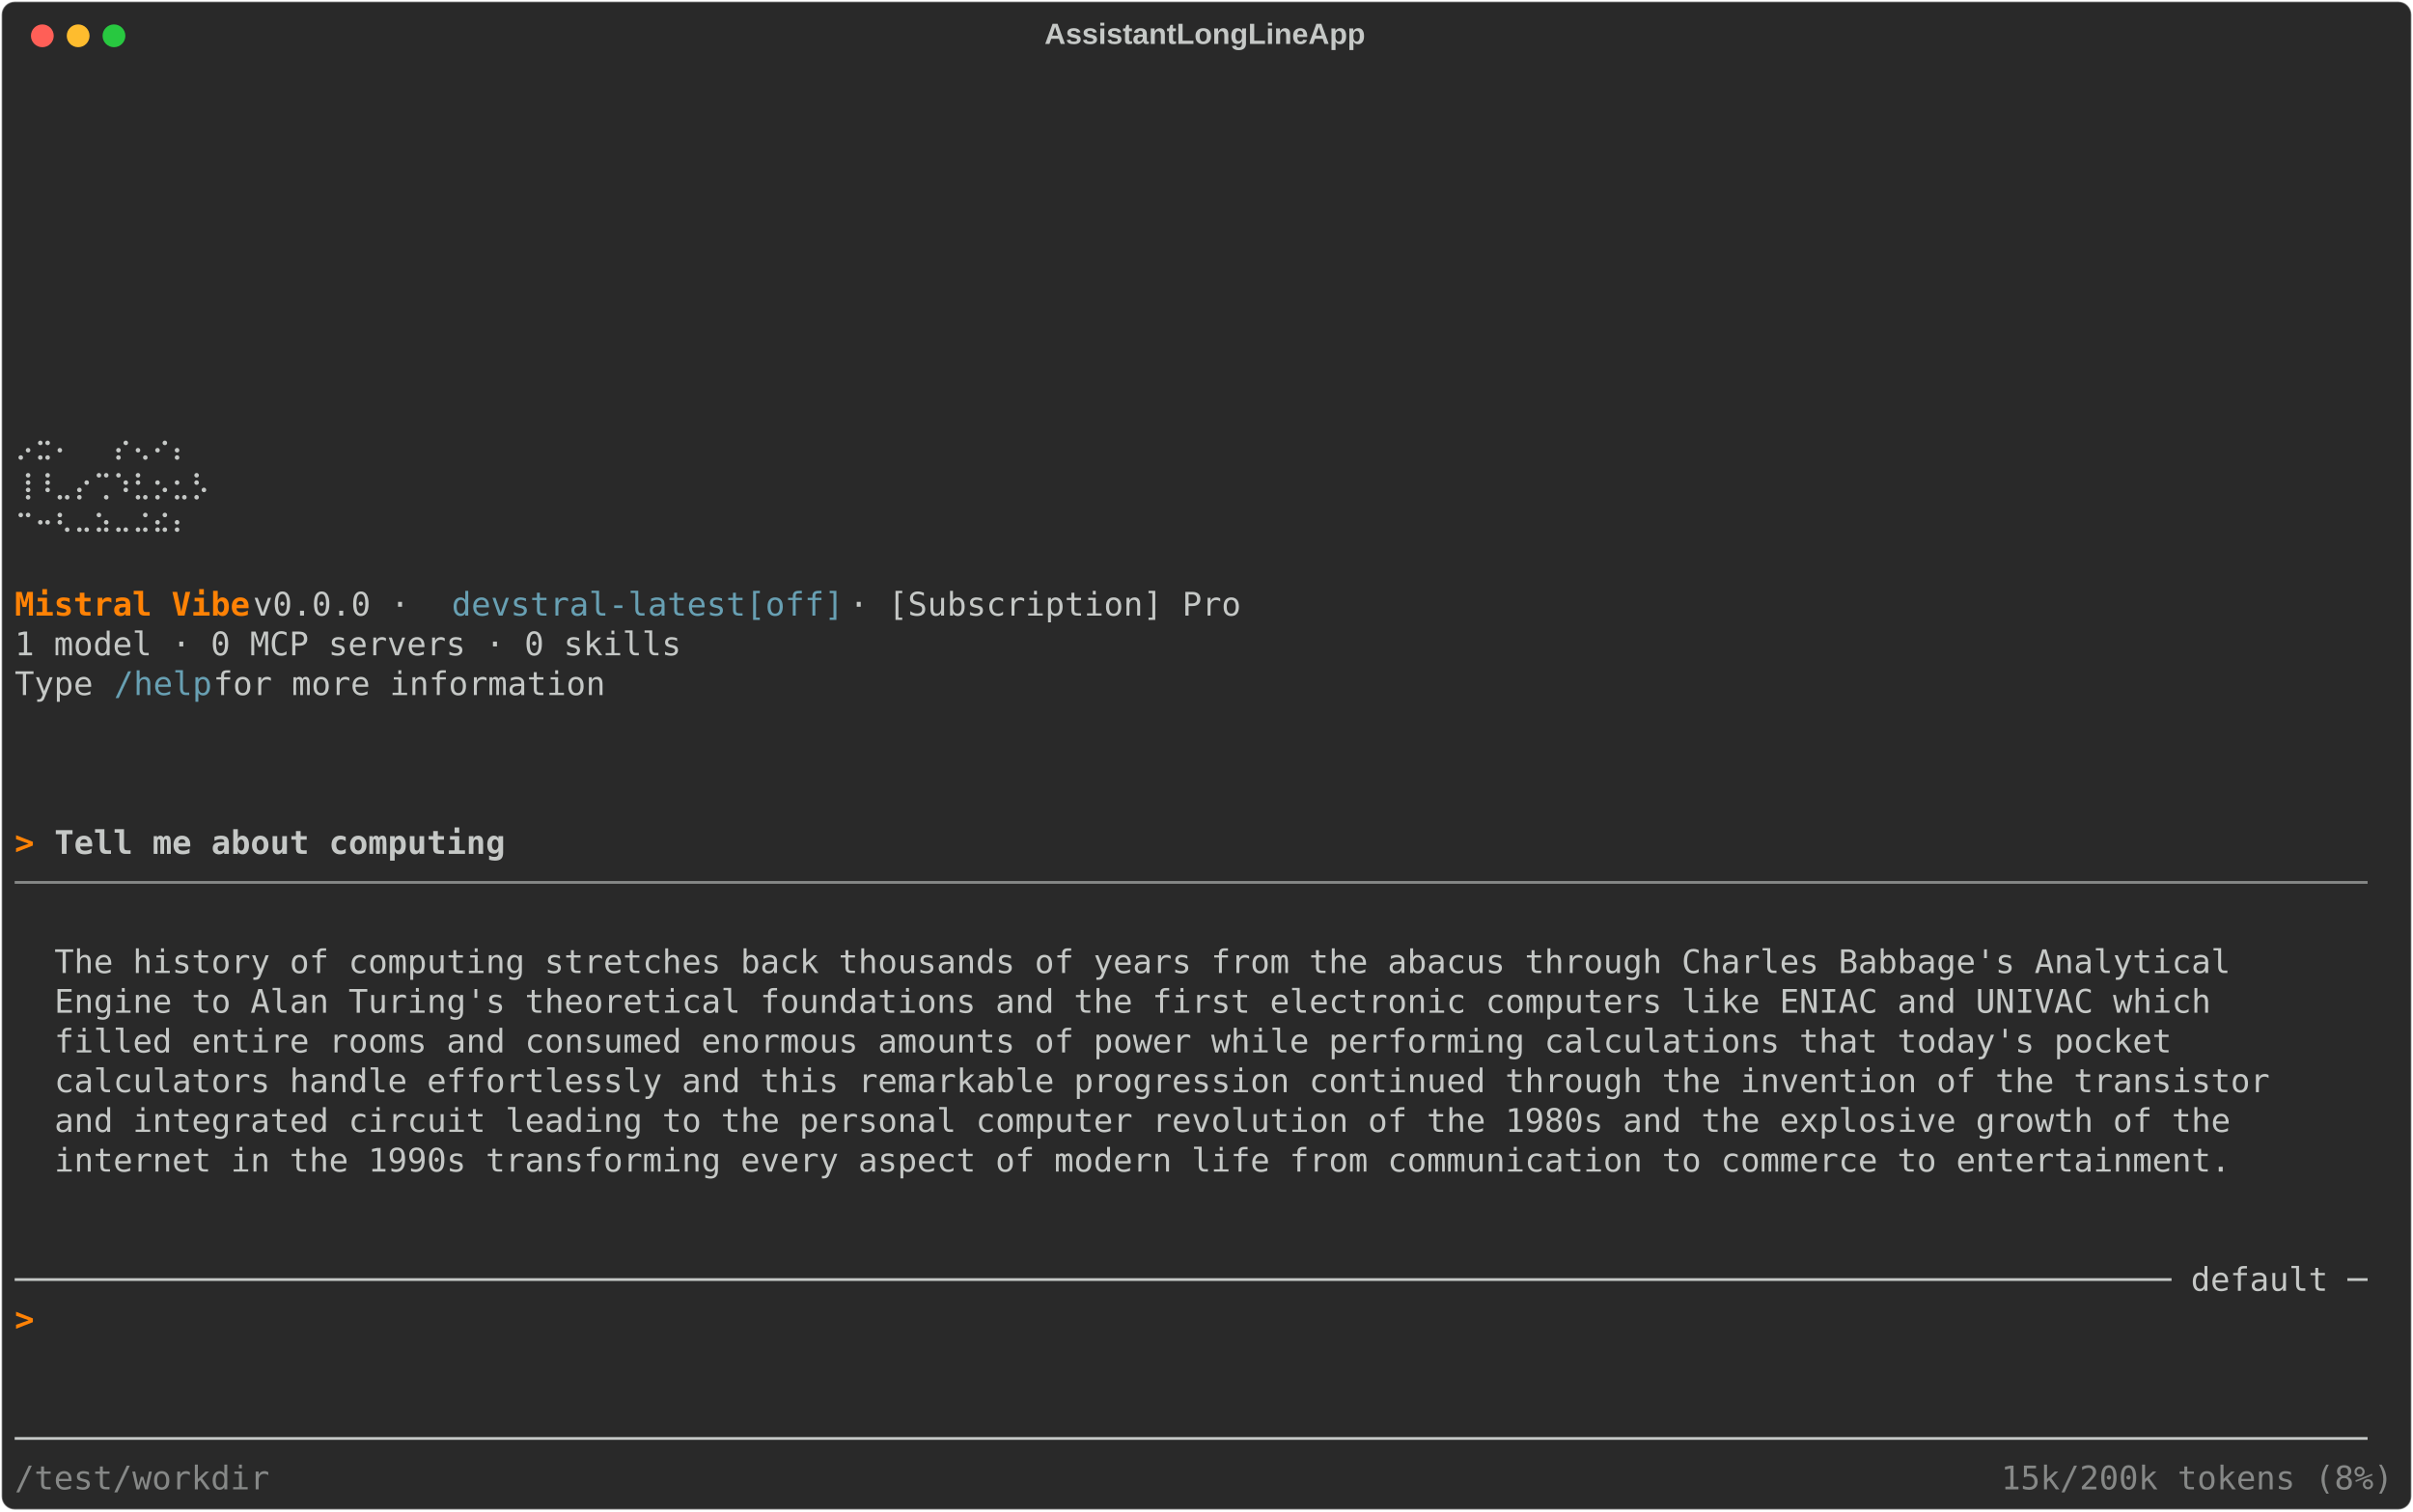
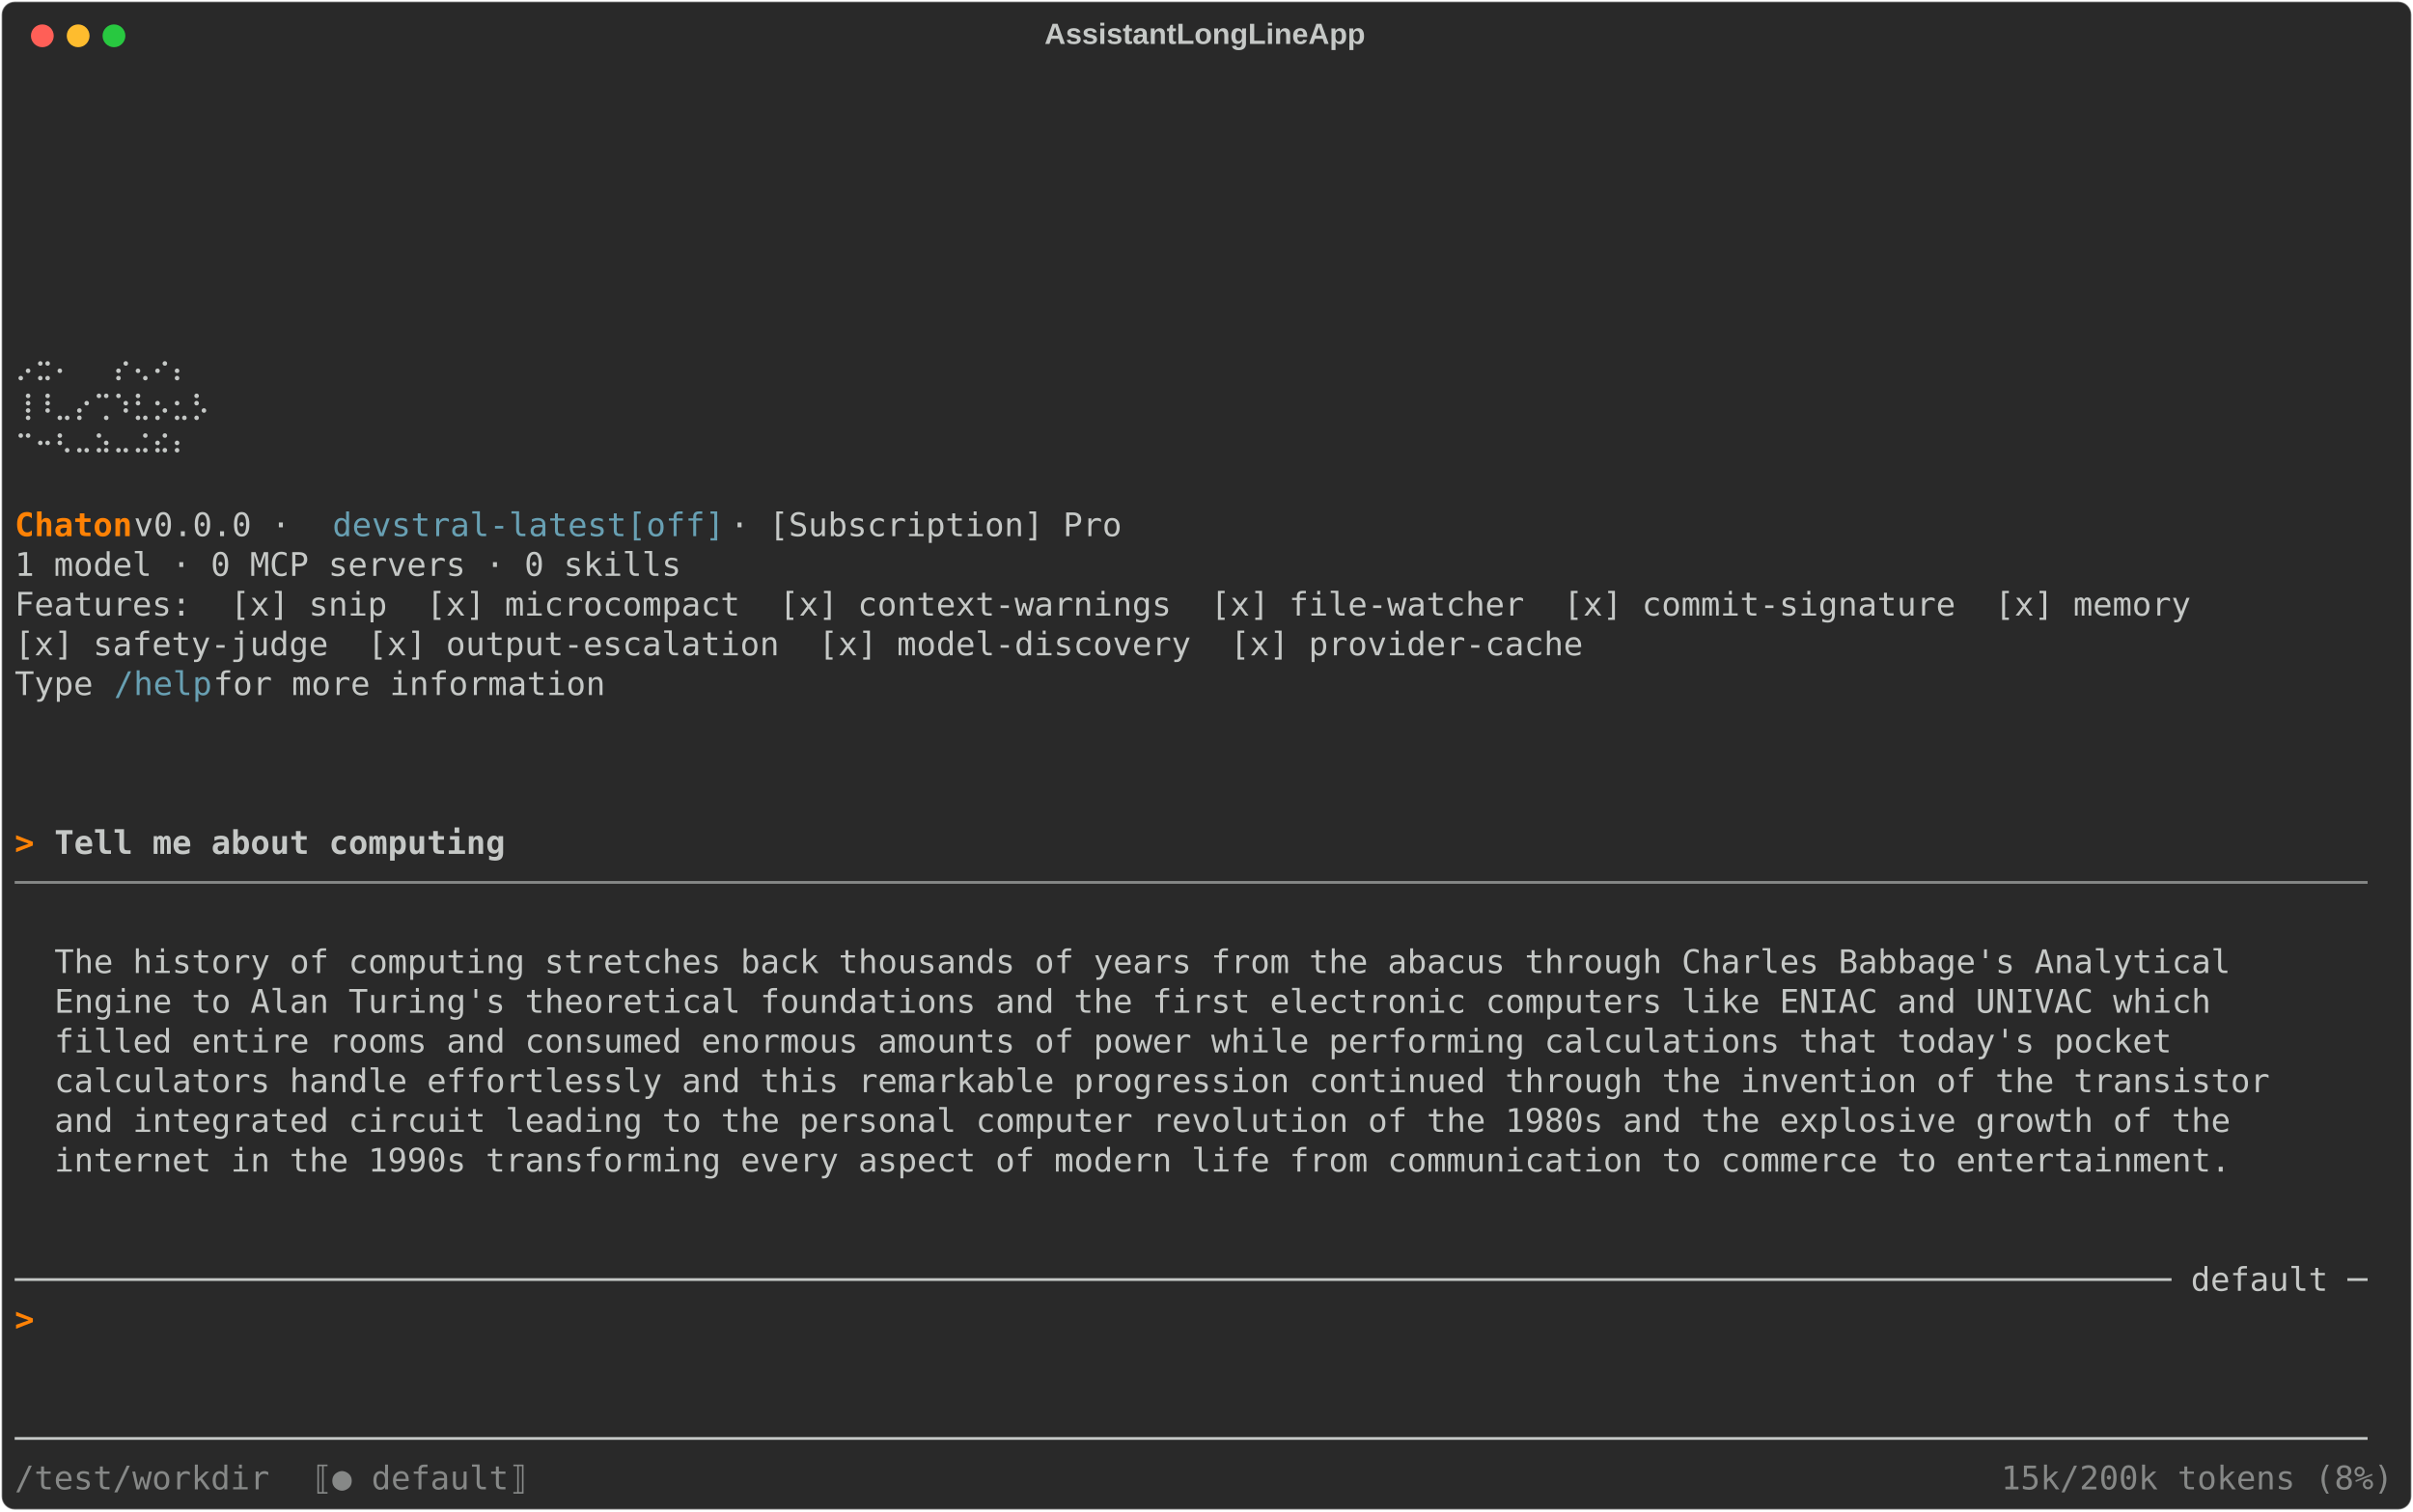
<svg xmlns="http://www.w3.org/2000/svg" class="rich-terminal" viewBox="0 0 1482 928.4">
  <style>

    @font-face {
        font-family: "Fira Code";
        src: local("FiraCode-Regular"),
                url("https://cdnjs.cloudflare.com/ajax/libs/firacode/6.2.0/woff2/FiraCode-Regular.woff2") format("woff2"),
                url("https://cdnjs.cloudflare.com/ajax/libs/firacode/6.2.0/woff/FiraCode-Regular.woff") format("woff");
        font-style: normal;
        font-weight: 400;
    }
    @font-face {
        font-family: "Fira Code";
        src: local("FiraCode-Bold"),
                url("https://cdnjs.cloudflare.com/ajax/libs/firacode/6.2.0/woff2/FiraCode-Bold.woff2") format("woff2"),
                url("https://cdnjs.cloudflare.com/ajax/libs/firacode/6.2.0/woff/FiraCode-Bold.woff") format("woff");
        font-style: bold;
        font-weight: 700;
    }

    .terminal-matrix {
        font-family: Fira Code, monospace;
        font-size: 20px;
        line-height: 24.4px;
        font-variant-east-asian: full-width;
    }

    .terminal-title {
        font-size: 18px;
        font-weight: bold;
        font-family: arial;
    }

    .terminal-r1 { fill: #c5c8c6 }
.terminal-r2 { fill: #ff8205;font-weight: bold }
.terminal-r3 { fill: #68a0b3 }
.terminal-r4 { fill: #c5c8c6;font-weight: bold }
.terminal-r5 { fill: #868887 }
    </style>
  <defs>
    <clipPath id="terminal-clip-terminal">
      <rect x="0" y="0" width="1463.0" height="877.4" />
    </clipPath>
    <clipPath id="terminal-line-0">
      <rect x="0" y="1.5" width="1464" height="24.65" />
    </clipPath>
    <clipPath id="terminal-line-1">
      <rect x="0" y="25.9" width="1464" height="24.65" />
    </clipPath>
    <clipPath id="terminal-line-2">
      <rect x="0" y="50.3" width="1464" height="24.65" />
    </clipPath>
    <clipPath id="terminal-line-3">
      <rect x="0" y="74.7" width="1464" height="24.65" />
    </clipPath>
    <clipPath id="terminal-line-4">
      <rect x="0" y="99.1" width="1464" height="24.65" />
    </clipPath>
    <clipPath id="terminal-line-5">
      <rect x="0" y="123.5" width="1464" height="24.65" />
    </clipPath>
    <clipPath id="terminal-line-6">
      <rect x="0" y="147.9" width="1464" height="24.65" />
    </clipPath>
    <clipPath id="terminal-line-7">
      <rect x="0" y="172.3" width="1464" height="24.65" />
    </clipPath>
    <clipPath id="terminal-line-8">
      <rect x="0" y="196.7" width="1464" height="24.65" />
    </clipPath>
    <clipPath id="terminal-line-9">
      <rect x="0" y="221.1" width="1464" height="24.65" />
    </clipPath>
    <clipPath id="terminal-line-10">
      <rect x="0" y="245.5" width="1464" height="24.65" />
    </clipPath>
    <clipPath id="terminal-line-11">
      <rect x="0" y="269.9" width="1464" height="24.65" />
    </clipPath>
    <clipPath id="terminal-line-12">
      <rect x="0" y="294.3" width="1464" height="24.65" />
    </clipPath>
    <clipPath id="terminal-line-13">
      <rect x="0" y="318.7" width="1464" height="24.65" />
    </clipPath>
    <clipPath id="terminal-line-14">
      <rect x="0" y="343.1" width="1464" height="24.65" />
    </clipPath>
    <clipPath id="terminal-line-15">
      <rect x="0" y="367.5" width="1464" height="24.65" />
    </clipPath>
    <clipPath id="terminal-line-16">
      <rect x="0" y="391.9" width="1464" height="24.65" />
    </clipPath>
    <clipPath id="terminal-line-17">
      <rect x="0" y="416.3" width="1464" height="24.65" />
    </clipPath>
    <clipPath id="terminal-line-18">
      <rect x="0" y="440.7" width="1464" height="24.65" />
    </clipPath>
    <clipPath id="terminal-line-19">
      <rect x="0" y="465.1" width="1464" height="24.65" />
    </clipPath>
    <clipPath id="terminal-line-20">
      <rect x="0" y="489.5" width="1464" height="24.65" />
    </clipPath>
    <clipPath id="terminal-line-21">
      <rect x="0" y="513.9" width="1464" height="24.65" />
    </clipPath>
    <clipPath id="terminal-line-22">
      <rect x="0" y="538.3" width="1464" height="24.65" />
    </clipPath>
    <clipPath id="terminal-line-23">
      <rect x="0" y="562.7" width="1464" height="24.65" />
    </clipPath>
    <clipPath id="terminal-line-24">
      <rect x="0" y="587.1" width="1464" height="24.65" />
    </clipPath>
    <clipPath id="terminal-line-25">
      <rect x="0" y="611.5" width="1464" height="24.65" />
    </clipPath>
    <clipPath id="terminal-line-26">
      <rect x="0" y="635.9" width="1464" height="24.65" />
    </clipPath>
    <clipPath id="terminal-line-27">
      <rect x="0" y="660.3" width="1464" height="24.65" />
    </clipPath>
    <clipPath id="terminal-line-28">
      <rect x="0" y="684.7" width="1464" height="24.65" />
    </clipPath>
    <clipPath id="terminal-line-29">
      <rect x="0" y="709.1" width="1464" height="24.65" />
    </clipPath>
    <clipPath id="terminal-line-30">
      <rect x="0" y="733.5" width="1464" height="24.65" />
    </clipPath>
    <clipPath id="terminal-line-31">
      <rect x="0" y="757.9" width="1464" height="24.65" />
    </clipPath>
    <clipPath id="terminal-line-32">
      <rect x="0" y="782.3" width="1464" height="24.65" />
    </clipPath>
    <clipPath id="terminal-line-33">
      <rect x="0" y="806.7" width="1464" height="24.65" />
    </clipPath>
    <clipPath id="terminal-line-34">
      <rect x="0" y="831.1" width="1464" height="24.65" />
    </clipPath>
  </defs>
  <rect fill="#292929" stroke="rgba(255,255,255,0.35)" stroke-width="1" x="1" y="1" width="1480" height="926.4" rx="8" />
  <text class="terminal-title" fill="#c5c8c6" text-anchor="middle" x="740" y="27">AssistantLongLineApp</text>
  <g transform="translate(26,22)">
    <circle cx="0" cy="0" r="7" fill="#ff5f57" />
    <circle cx="22" cy="0" r="7" fill="#febc2e" />
    <circle cx="44" cy="0" r="7" fill="#28c840" />
  </g>
  <g transform="translate(9, 41)" clip-path="url(#terminal-clip-terminal)">
    <g class="terminal-matrix">
      <text class="terminal-r1" x="1464" y="20" textLength="12.2" clip-path="url(#terminal-line-0)">
</text>
      <text class="terminal-r1" x="1464" y="44.4" textLength="12.2" clip-path="url(#terminal-line-1)">
</text>
      <text class="terminal-r1" x="1464" y="68.8" textLength="12.2" clip-path="url(#terminal-line-2)">
</text>
      <text class="terminal-r1" x="1464" y="93.2" textLength="12.2" clip-path="url(#terminal-line-3)">
</text>
      <text class="terminal-r1" x="1464" y="117.6" textLength="12.2" clip-path="url(#terminal-line-4)">
</text>
      <text class="terminal-r1" x="1464" y="142" textLength="12.2" clip-path="url(#terminal-line-5)">
</text>
      <text class="terminal-r1" x="1464" y="166.4" textLength="12.2" clip-path="url(#terminal-line-6)">
</text>
+       <text class="terminal-r1" x="0" y="190.8" textLength="134.2" clip-path="url(#terminal-line-7)">  ⡠⣒⠄  ⡔⢄⠔⡄</text>
      <text class="terminal-r1" x="1464" y="190.8" textLength="12.2" clip-path="url(#terminal-line-7)">
</text>
+       <text class="terminal-r1" x="0" y="215.2" textLength="134.2" clip-path="url(#terminal-line-8)"> ⢸⠸⣀⡔⢉⠱⣃⡢⣂⡣</text>
      <text class="terminal-r1" x="1464" y="215.2" textLength="12.2" clip-path="url(#terminal-line-8)">
</text>
-       <text class="terminal-r1" x="0" y="239.6" textLength="134.2" clip-path="url(#terminal-line-9)">  ⡠⣒⠄  ⡔⢄⠔⡄</text>
+       <text class="terminal-r1" x="0" y="239.6" textLength="134.2" clip-path="url(#terminal-line-9)">  ⠉⠒⠣⠤⠵⠤⠬⠮⠆</text>
      <text class="terminal-r1" x="1464" y="239.6" textLength="12.2" clip-path="url(#terminal-line-9)">
</text>
-       <text class="terminal-r1" x="0" y="264" textLength="134.2" clip-path="url(#terminal-line-10)"> ⢸⠸⣀⡔⢉⠱⣃⡢⣂⡣</text>
      <text class="terminal-r1" x="1464" y="264" textLength="12.2" clip-path="url(#terminal-line-10)">
</text>
-       <text class="terminal-r1" x="0" y="288.4" textLength="134.2" clip-path="url(#terminal-line-11)">  ⠉⠒⠣⠤⠵⠤⠬⠮⠆</text>
+       <text class="terminal-r2" x="0" y="288.4" textLength="73.2" clip-path="url(#terminal-line-11)">Chaton</text>
+       <text class="terminal-r1" x="73.2" y="288.4" textLength="122" clip-path="url(#terminal-line-11)"> v0.0.0 · </text>
+       <text class="terminal-r3" x="195.2" y="288.4" textLength="244" clip-path="url(#terminal-line-11)">devstral-latest[off]</text>
+       <text class="terminal-r1" x="439.2" y="288.4" textLength="256.2" clip-path="url(#terminal-line-11)"> · [Subscription] Pro</text>
      <text class="terminal-r1" x="1464" y="288.4" textLength="12.2" clip-path="url(#terminal-line-11)">
</text>
+       <text class="terminal-r1" x="0" y="312.8" textLength="414.8" clip-path="url(#terminal-line-12)">1 model · 0 MCP servers · 0 skills</text>
      <text class="terminal-r1" x="1464" y="312.8" textLength="12.2" clip-path="url(#terminal-line-12)">
</text>
-       <text class="terminal-r2" x="0" y="337.2" textLength="146.4" clip-path="url(#terminal-line-13)">Mistral Vibe</text>
-       <text class="terminal-r1" x="146.4" y="337.2" textLength="122" clip-path="url(#terminal-line-13)"> v0.0.0 · </text>
-       <text class="terminal-r3" x="268.4" y="337.2" textLength="244" clip-path="url(#terminal-line-13)">devstral-latest[off]</text>
-       <text class="terminal-r1" x="512.4" y="337.2" textLength="256.2" clip-path="url(#terminal-line-13)"> · [Subscription] Pro</text>
+       <text class="terminal-r1" x="0" y="337.2" textLength="1354.2" clip-path="url(#terminal-line-13)">Features:  [x] snip  [x] microcompact  [x] context-warnings  [x] file-watcher  [x] commit-signature  [x] memory</text>
      <text class="terminal-r1" x="1464" y="337.2" textLength="12.2" clip-path="url(#terminal-line-13)">
</text>
-       <text class="terminal-r1" x="0" y="361.6" textLength="414.8" clip-path="url(#terminal-line-14)">1 model · 0 MCP servers · 0 skills</text>
+       <text class="terminal-r1" x="0" y="361.6" textLength="1110.2" clip-path="url(#terminal-line-14)">           [x] safety-judge  [x] output-escalation  [x] model-discovery  [x] provider-cache</text>
      <text class="terminal-r1" x="1464" y="361.6" textLength="12.2" clip-path="url(#terminal-line-14)">
</text>
      <text class="terminal-r1" x="0" y="386" textLength="61" clip-path="url(#terminal-line-15)">Type </text>
      <text class="terminal-r3" x="61" y="386" textLength="61" clip-path="url(#terminal-line-15)">/help</text>
      <text class="terminal-r1" x="122" y="386" textLength="256.2" clip-path="url(#terminal-line-15)"> for more information</text>
      <text class="terminal-r1" x="1464" y="386" textLength="12.2" clip-path="url(#terminal-line-15)">
</text>
      <text class="terminal-r1" x="1464" y="410.4" textLength="12.2" clip-path="url(#terminal-line-16)">
</text>
      <text class="terminal-r1" x="1464" y="434.8" textLength="12.2" clip-path="url(#terminal-line-17)">
</text>
      <text class="terminal-r1" x="1464" y="459.2" textLength="12.2" clip-path="url(#terminal-line-18)">
</text>
      <text class="terminal-r2" x="0" y="483.6" textLength="24.4" clip-path="url(#terminal-line-19)">&gt; </text>
      <text class="terminal-r4" x="24.4" y="483.6" textLength="280.6" clip-path="url(#terminal-line-19)">Tell me about computing</text>
      <text class="terminal-r1" x="1464" y="483.6" textLength="12.2" clip-path="url(#terminal-line-19)">
</text>
      <text class="terminal-r5" x="0" y="508" textLength="1464" clip-path="url(#terminal-line-20)">────────────────────────────────────────────────────────────────────────────────────────────────────────────────────────</text>
      <text class="terminal-r1" x="1464" y="508" textLength="12.2" clip-path="url(#terminal-line-20)">
</text>
      <text class="terminal-r1" x="1464" y="532.4" textLength="12.2" clip-path="url(#terminal-line-21)">
</text>
      <text class="terminal-r1" x="24.4" y="556.8" textLength="1354.2" clip-path="url(#terminal-line-22)">The history of computing stretches back thousands of years from the abacus through Charles Babbage's Analytical</text>
      <text class="terminal-r1" x="1464" y="556.8" textLength="12.2" clip-path="url(#terminal-line-22)">
</text>
      <text class="terminal-r1" x="24.4" y="581.2" textLength="1342" clip-path="url(#terminal-line-23)">Engine to Alan Turing's theoretical foundations and the first electronic computers like ENIAC and UNIVAC which</text>
      <text class="terminal-r1" x="1464" y="581.2" textLength="12.2" clip-path="url(#terminal-line-23)">
</text>
      <text class="terminal-r1" x="24.4" y="605.6" textLength="1317.6" clip-path="url(#terminal-line-24)">filled entire rooms and consumed enormous amounts of power while performing calculations that today's pocket</text>
      <text class="terminal-r1" x="1464" y="605.6" textLength="12.2" clip-path="url(#terminal-line-24)">
</text>
      <text class="terminal-r1" x="24.4" y="630" textLength="1378.6" clip-path="url(#terminal-line-25)">calculators handle effortlessly and this remarkable progression continued through the invention of the transistor</text>
      <text class="terminal-r1" x="1464" y="630" textLength="12.2" clip-path="url(#terminal-line-25)">
</text>
      <text class="terminal-r1" x="24.4" y="654.4" textLength="1354.2" clip-path="url(#terminal-line-26)">and integrated circuit leading to the personal computer revolution of the 1980s and the explosive growth of the</text>
      <text class="terminal-r1" x="1464" y="654.4" textLength="12.2" clip-path="url(#terminal-line-26)">
</text>
      <text class="terminal-r1" x="24.4" y="678.8" textLength="1354.2" clip-path="url(#terminal-line-27)">internet in the 1990s transforming every aspect of modern life from communication to commerce to entertainment.</text>
      <text class="terminal-r1" x="1464" y="678.8" textLength="12.2" clip-path="url(#terminal-line-27)">
</text>
      <text class="terminal-r1" x="1464" y="703.2" textLength="12.2" clip-path="url(#terminal-line-28)">
</text>
      <text class="terminal-r1" x="1464" y="727.6" textLength="12.2" clip-path="url(#terminal-line-29)">
</text>
      <text class="terminal-r1" x="0" y="752" textLength="1464" clip-path="url(#terminal-line-30)">────────────────────────────────────────────────────────────────────────────────────────────────────────────── default ─</text>
      <text class="terminal-r1" x="1464" y="752" textLength="12.2" clip-path="url(#terminal-line-30)">
</text>
      <text class="terminal-r2" x="0" y="776.4" textLength="12.2" clip-path="url(#terminal-line-31)">&gt;</text>
      <text class="terminal-r1" x="1464" y="776.4" textLength="12.2" clip-path="url(#terminal-line-31)">
</text>
      <text class="terminal-r1" x="1464" y="800.8" textLength="12.2" clip-path="url(#terminal-line-32)">
</text>
      <text class="terminal-r1" x="1464" y="825.2" textLength="12.2" clip-path="url(#terminal-line-33)">
</text>
      <text class="terminal-r1" x="0" y="849.6" textLength="1464" clip-path="url(#terminal-line-34)">────────────────────────────────────────────────────────────────────────────────────────────────────────────────────────</text>
      <text class="terminal-r1" x="1464" y="849.6" textLength="12.2" clip-path="url(#terminal-line-34)">
</text>
      <text class="terminal-r5" x="0" y="874" textLength="158.6" clip-path="url(#terminal-line-35)">/test/workdir</text>
+       <text class="terminal-r5" x="183" y="874" textLength="134.2" clip-path="url(#terminal-line-35)">⟦● default⟧</text>
      <text class="terminal-r5" x="1220" y="874" textLength="244" clip-path="url(#terminal-line-35)">15k/200k tokens (8%)</text>
    </g>
  </g>
</svg>
